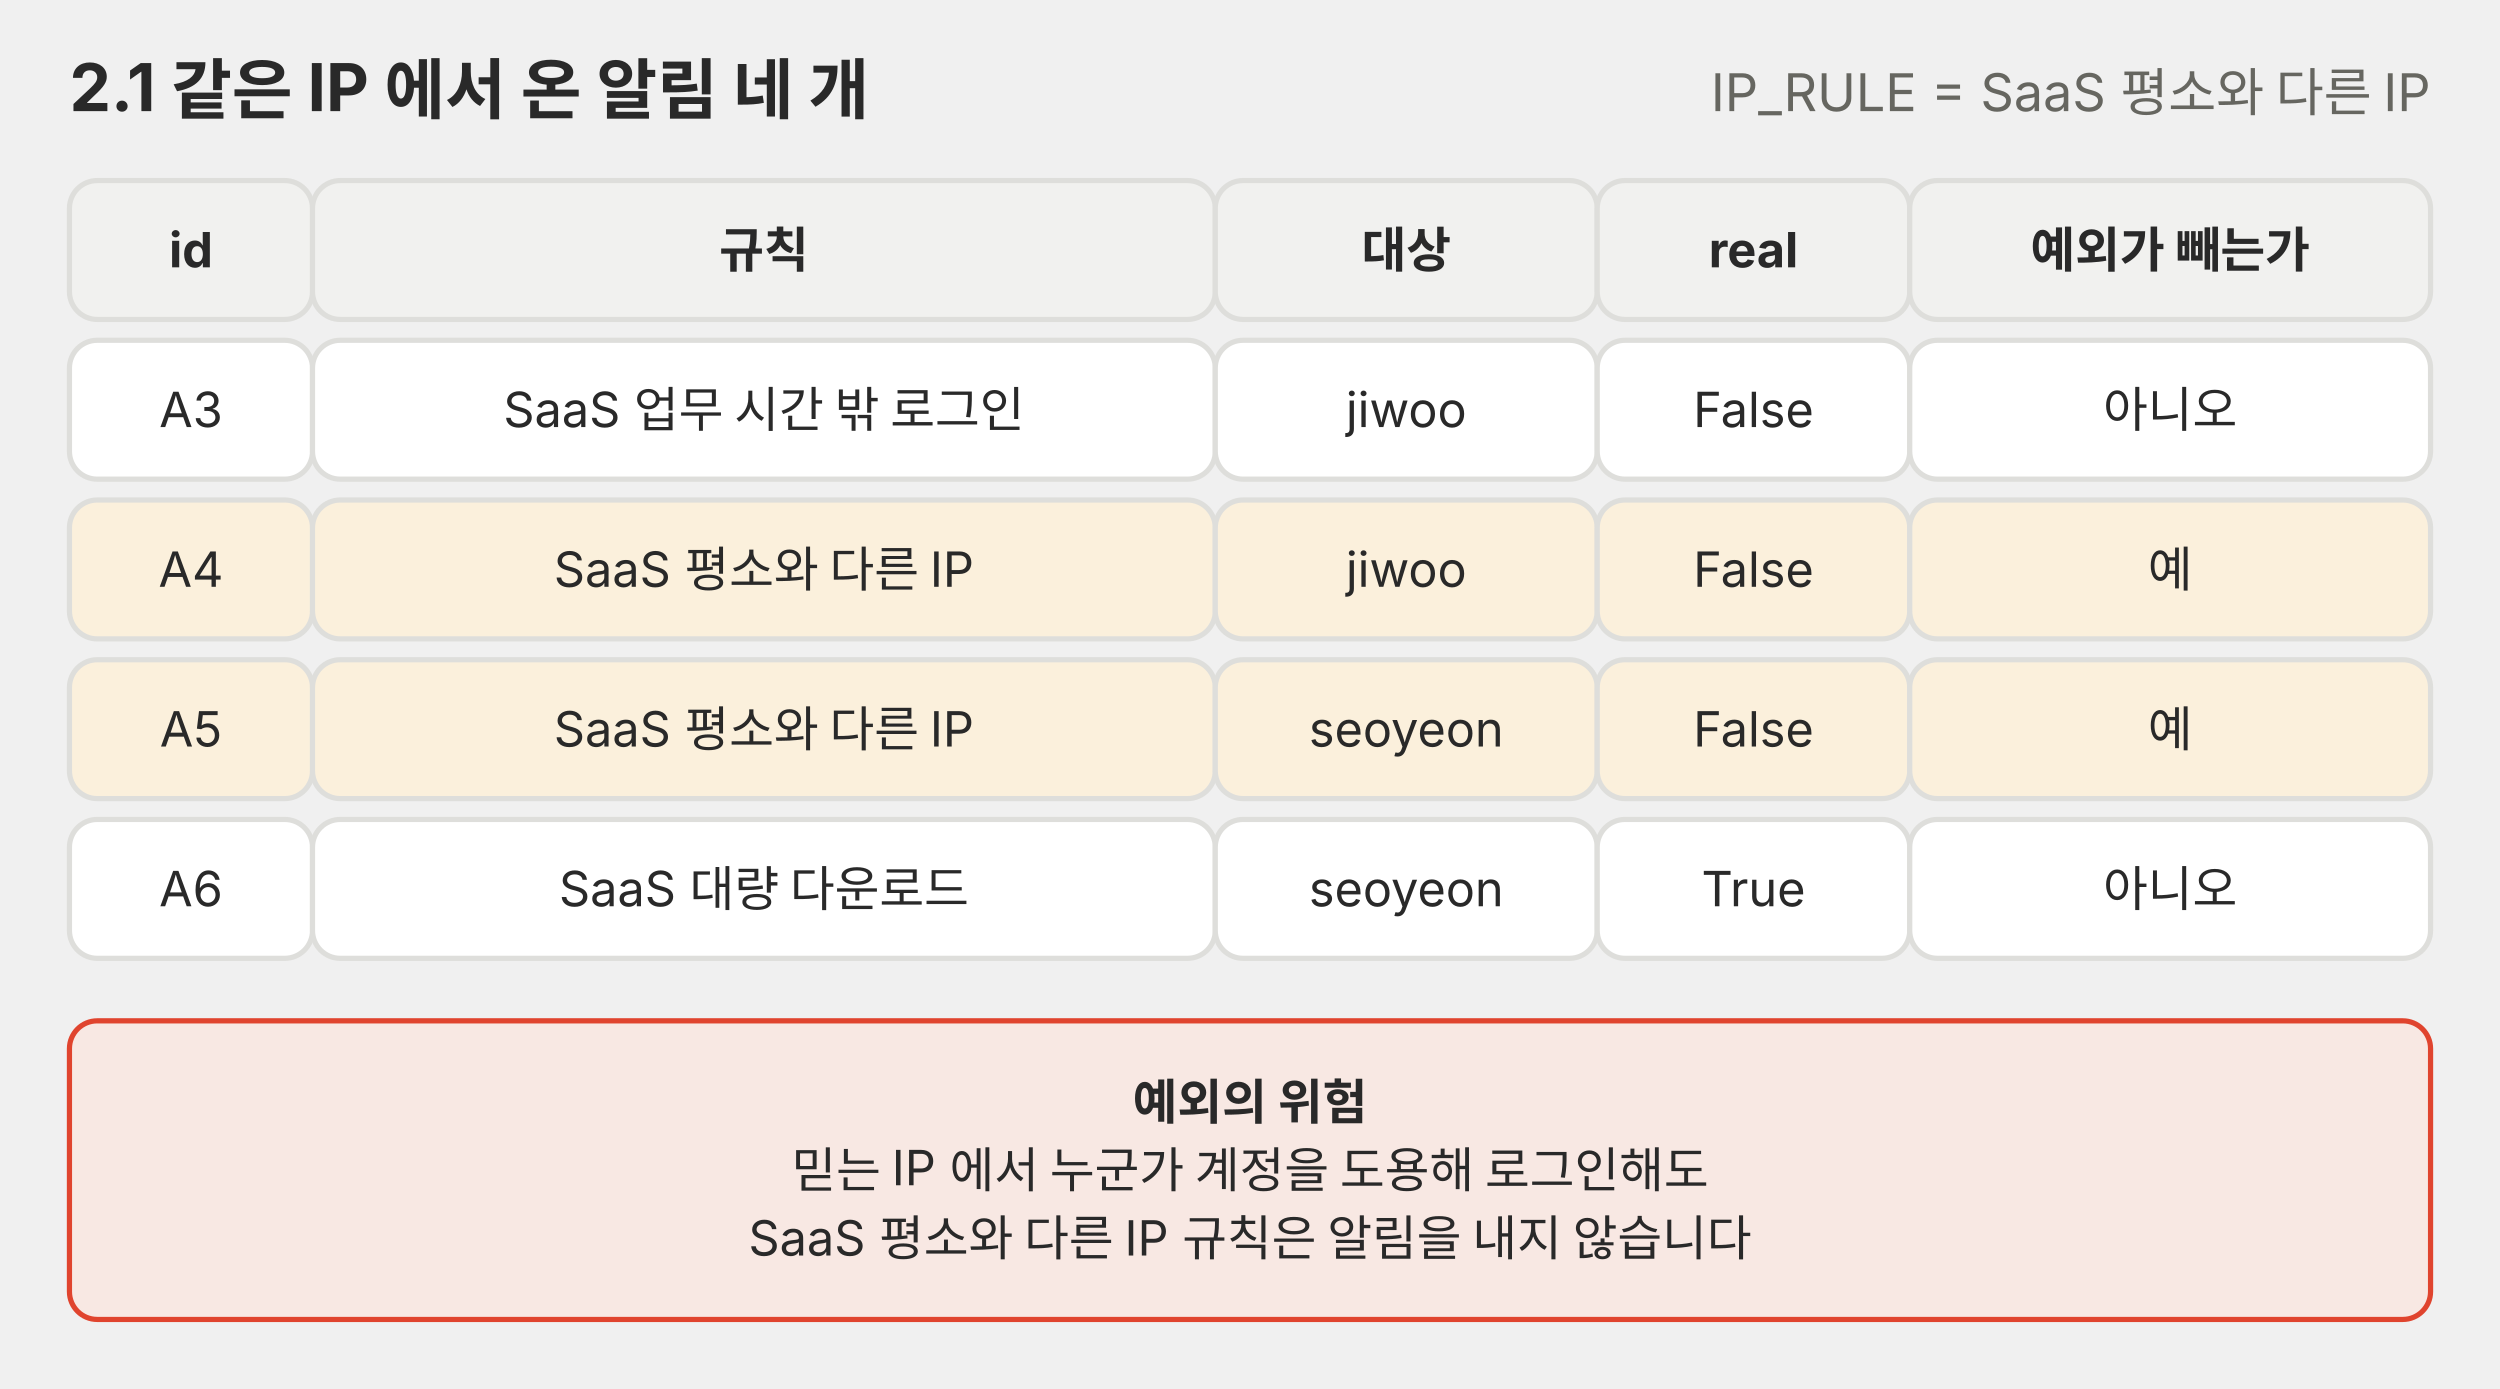
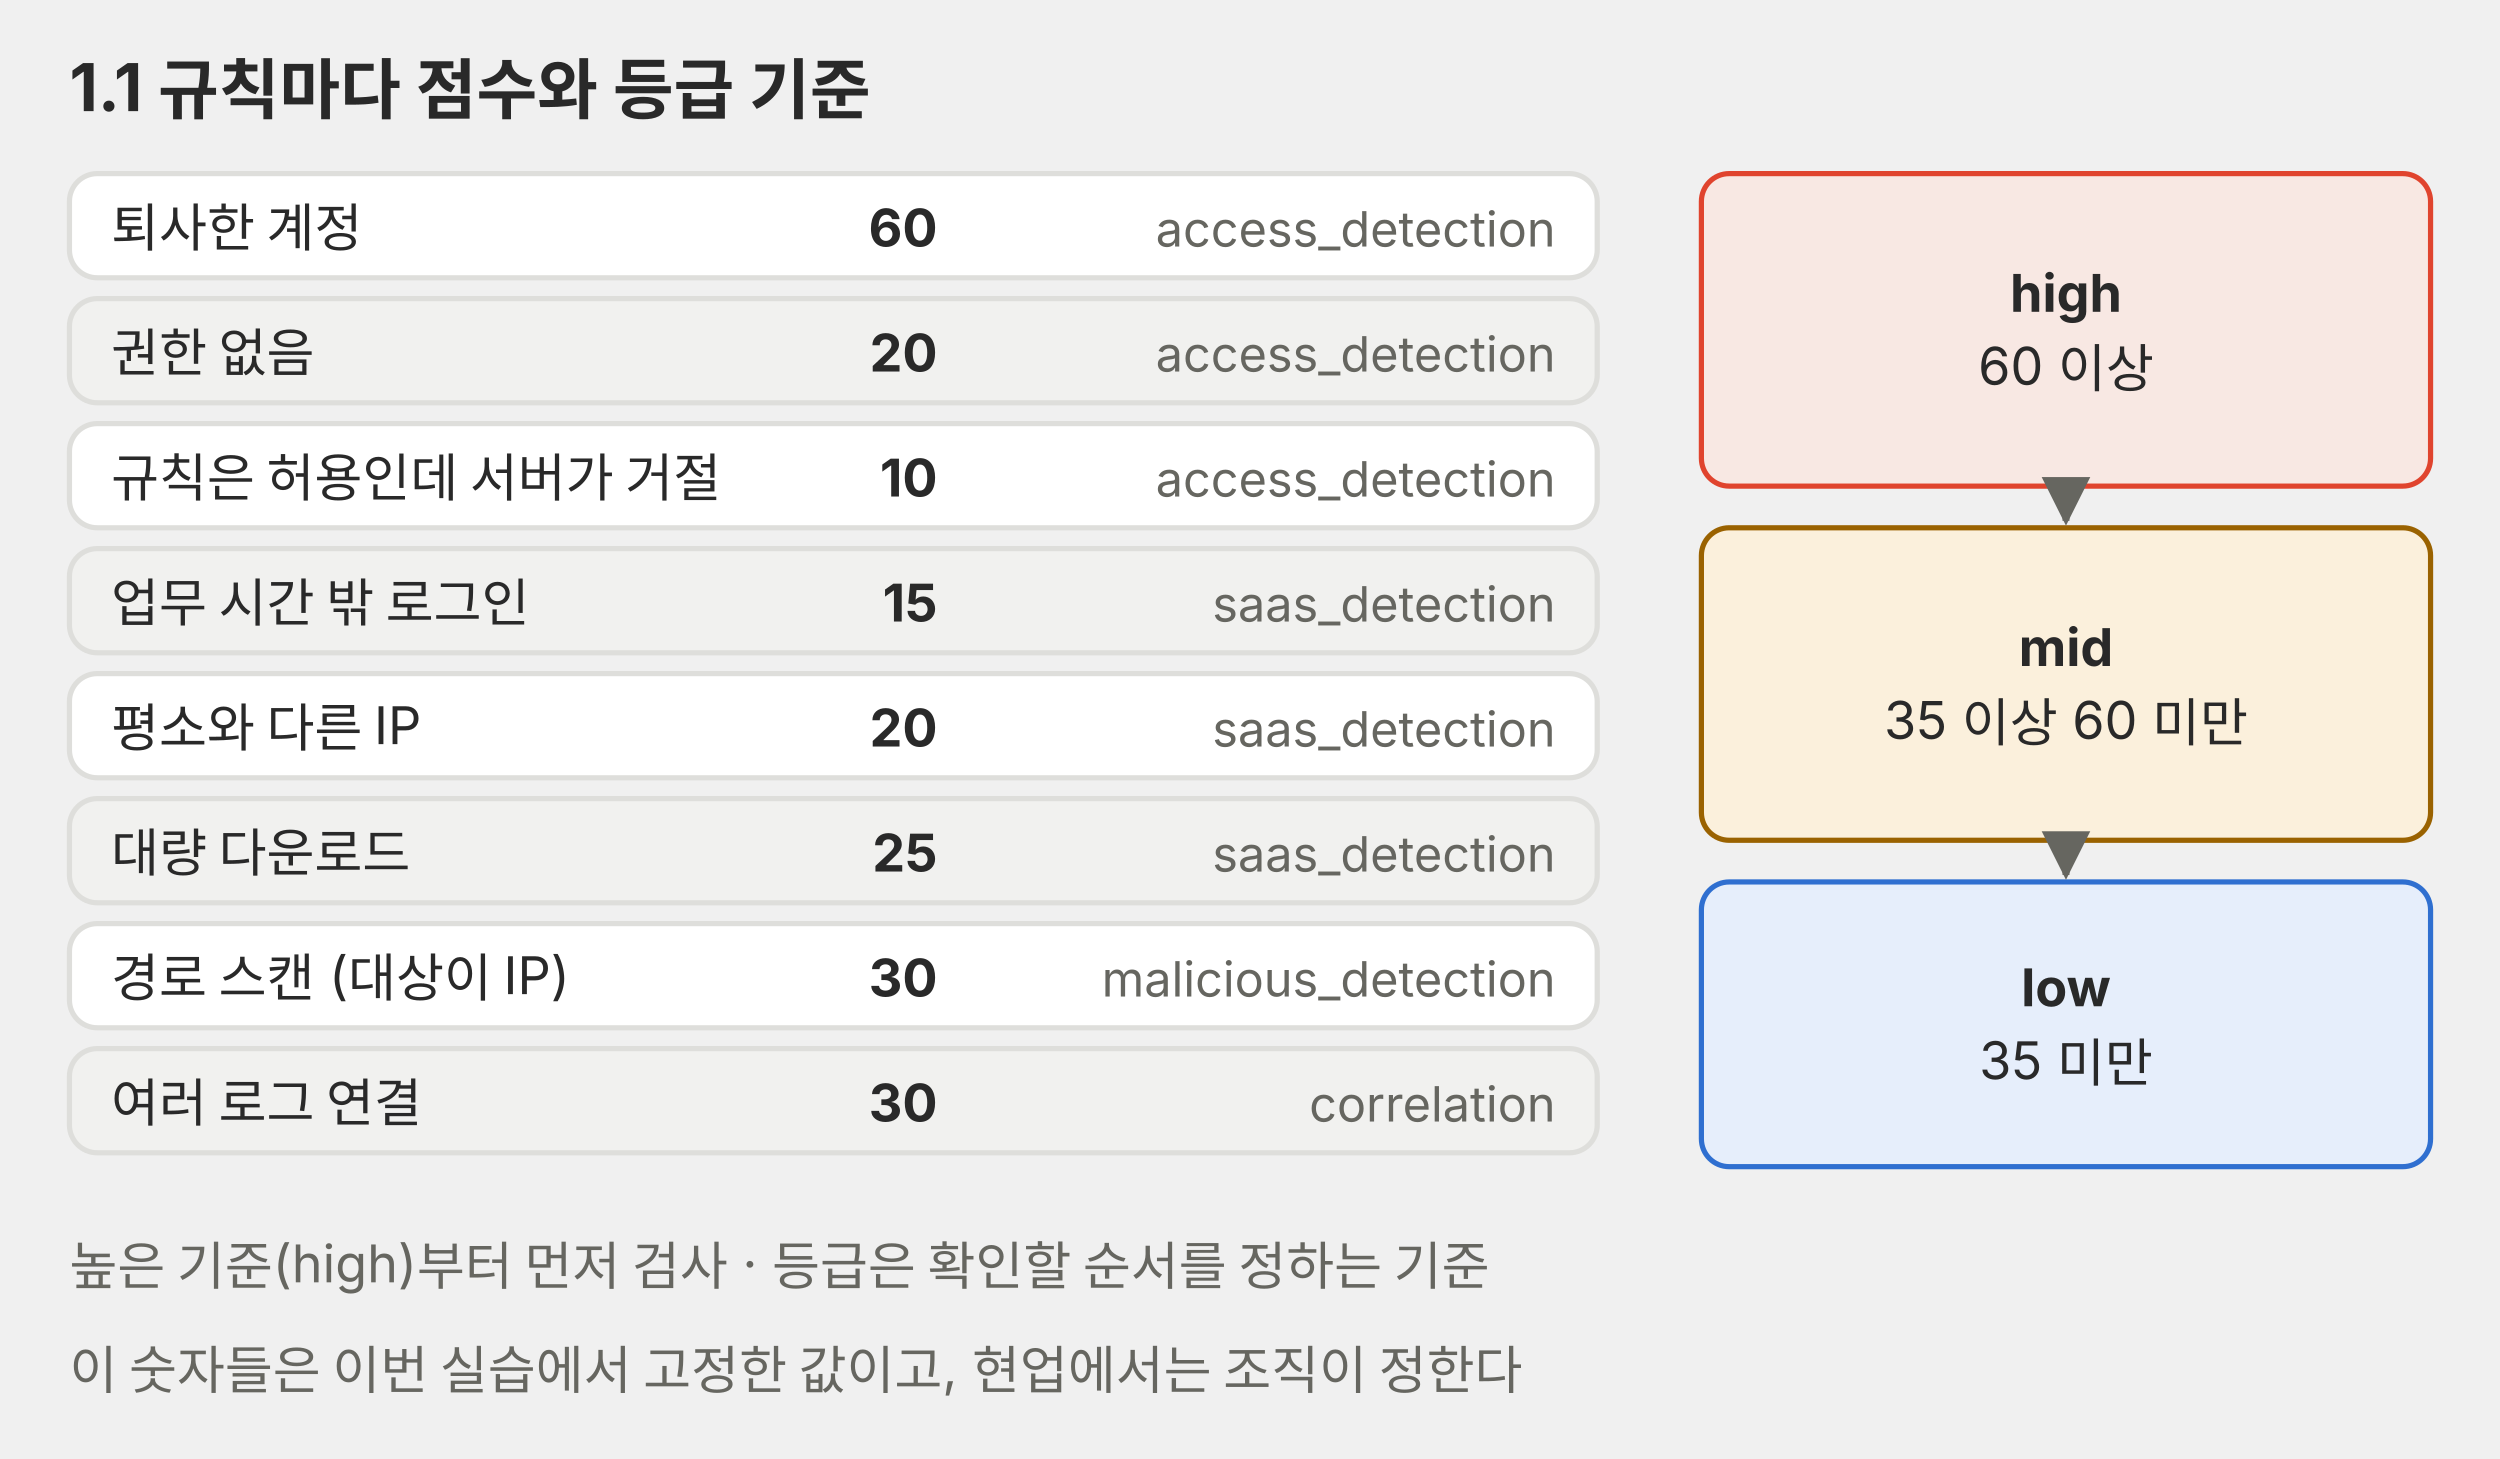
- <svg xmlns="http://www.w3.org/2000/svg" viewBox="0 0 720 400" role="img">
+ <svg xmlns="http://www.w3.org/2000/svg" viewBox="0 0 720 420" role="img" font-family="Pretendard, 'Noto Sans KR', -apple-system, 'Segoe UI', sans-serif">
  <defs>
    <marker id="a-p03" viewBox="0 0 10 10" refX="9" refY="5" markerWidth="7" markerHeight="7" orient="auto-start-reverse">
-       <path d="M0,0 L10,5 L0,10 z" fill="#666660" />
+       <path d="M0 0L10 5L0 10z" fill="#666660" />
    </marker>
  </defs>
-   <g font-family="Pretendard, 'Noto Sans KR', -apple-system, 'Segoe UI', sans-serif">
-     <text x="20" y="32" font-size="19" fill="#292929" font-weight="700">2.1 같은 IP 에서 온 알림 네 개</text>
-     <text x="700" y="32" font-size="15" fill="#666660" text-anchor="end">IP_RULE = SaaS 평소와 다른 IP</text>
-     <rect x="20" y="52" width="70" height="40" rx="8" fill="#f1f1ef" stroke="#dededb" stroke-width="1.5" />
-     <text x="55.0" y="77.0" font-size="14" fill="#292929" text-anchor="middle" font-weight="700">id</text>
-     <rect x="90" y="52" width="260" height="40" rx="8" fill="#f1f1ef" stroke="#dededb" stroke-width="1.5" />
-     <text x="220.0" y="77.0" font-size="14" fill="#292929" text-anchor="middle" font-weight="700">규칙</text>
-     <rect x="350" y="52" width="110" height="40" rx="8" fill="#f1f1ef" stroke="#dededb" stroke-width="1.5" />
-     <text x="405.0" y="77.0" font-size="14" fill="#292929" text-anchor="middle" font-weight="700">대상</text>
-     <rect x="460" y="52" width="90" height="40" rx="8" fill="#f1f1ef" stroke="#dededb" stroke-width="1.5" />
-     <text x="505.0" y="77.0" font-size="14" fill="#292929" text-anchor="middle" font-weight="700">real</text>
-     <rect x="550" y="52" width="150" height="40" rx="8" fill="#f1f1ef" stroke="#dededb" stroke-width="1.5" />
-     <text x="625.0" y="77.0" font-size="14" fill="#292929" text-anchor="middle" font-weight="700">예외가 빼는가</text>
-     <rect x="20" y="98" width="70" height="40" rx="8" fill="#ffffff" stroke="#dededb" stroke-width="1.5" />
-     <text x="55.0" y="123.0" font-size="14" fill="#292929" text-anchor="middle">A3</text>
-     <rect x="90" y="98" width="260" height="40" rx="8" fill="#ffffff" stroke="#dededb" stroke-width="1.5" />
-     <text x="220.0" y="123.0" font-size="14" fill="#292929" text-anchor="middle">SaaS 업무 시간 밖 로그인</text>
-     <rect x="350" y="98" width="110" height="40" rx="8" fill="#ffffff" stroke="#dededb" stroke-width="1.5" />
-     <text x="405.0" y="123.0" font-size="14" fill="#292929" text-anchor="middle">jiwoo</text>
-     <rect x="460" y="98" width="90" height="40" rx="8" fill="#ffffff" stroke="#dededb" stroke-width="1.5" />
-     <text x="505.0" y="123.0" font-size="14" fill="#292929" text-anchor="middle">False</text>
-     <rect x="550" y="98" width="150" height="40" rx="8" fill="#ffffff" stroke="#dededb" stroke-width="1.5" />
-     <text x="625.0" y="123.0" font-size="14" fill="#292929" text-anchor="middle">아니오</text>
-     <rect x="20" y="144" width="70" height="40" rx="8" fill="#fbf0dc" stroke="#dededb" stroke-width="1.5" />
-     <text x="55.0" y="169.0" font-size="14" fill="#292929" text-anchor="middle">A4</text>
-     <rect x="90" y="144" width="260" height="40" rx="8" fill="#fbf0dc" stroke="#dededb" stroke-width="1.5" />
-     <text x="220.0" y="169.0" font-size="14" fill="#292929" text-anchor="middle">SaaS 평소와 다른 IP</text>
-     <rect x="350" y="144" width="110" height="40" rx="8" fill="#fbf0dc" stroke="#dededb" stroke-width="1.5" />
-     <text x="405.0" y="169.0" font-size="14" fill="#292929" text-anchor="middle">jiwoo</text>
-     <rect x="460" y="144" width="90" height="40" rx="8" fill="#fbf0dc" stroke="#dededb" stroke-width="1.5" />
-     <text x="505.0" y="169.0" font-size="14" fill="#292929" text-anchor="middle">False</text>
-     <rect x="550" y="144" width="150" height="40" rx="8" fill="#fbf0dc" stroke="#dededb" stroke-width="1.5" />
-     <text x="625.0" y="169.0" font-size="14" fill="#292929" text-anchor="middle">예</text>
-     <rect x="20" y="190" width="70" height="40" rx="8" fill="#fbf0dc" stroke="#dededb" stroke-width="1.5" />
-     <text x="55.0" y="215.0" font-size="14" fill="#292929" text-anchor="middle">A5</text>
-     <rect x="90" y="190" width="260" height="40" rx="8" fill="#fbf0dc" stroke="#dededb" stroke-width="1.5" />
-     <text x="220.0" y="215.0" font-size="14" fill="#292929" text-anchor="middle">SaaS 평소와 다른 IP</text>
-     <rect x="350" y="190" width="110" height="40" rx="8" fill="#fbf0dc" stroke="#dededb" stroke-width="1.5" />
-     <text x="405.0" y="215.0" font-size="14" fill="#292929" text-anchor="middle">seoyeon</text>
-     <rect x="460" y="190" width="90" height="40" rx="8" fill="#fbf0dc" stroke="#dededb" stroke-width="1.5" />
-     <text x="505.0" y="215.0" font-size="14" fill="#292929" text-anchor="middle">False</text>
-     <rect x="550" y="190" width="150" height="40" rx="8" fill="#fbf0dc" stroke="#dededb" stroke-width="1.5" />
-     <text x="625.0" y="215.0" font-size="14" fill="#292929" text-anchor="middle">예</text>
-     <rect x="20" y="236" width="70" height="40" rx="8" fill="#ffffff" stroke="#dededb" stroke-width="1.5" />
-     <text x="55.0" y="261.0" font-size="14" fill="#292929" text-anchor="middle">A6</text>
-     <rect x="90" y="236" width="260" height="40" rx="8" fill="#ffffff" stroke="#dededb" stroke-width="1.5" />
-     <text x="220.0" y="261.0" font-size="14" fill="#292929" text-anchor="middle">SaaS 대량 다운로드</text>
-     <rect x="350" y="236" width="110" height="40" rx="8" fill="#ffffff" stroke="#dededb" stroke-width="1.5" />
-     <text x="405.0" y="261.0" font-size="14" fill="#292929" text-anchor="middle">seoyeon</text>
-     <rect x="460" y="236" width="90" height="40" rx="8" fill="#ffffff" stroke="#dededb" stroke-width="1.5" />
-     <text x="505.0" y="261.0" font-size="14" fill="#292929" text-anchor="middle">True</text>
-     <rect x="550" y="236" width="150" height="40" rx="8" fill="#ffffff" stroke="#dededb" stroke-width="1.5" />
-     <text x="625.0" y="261.0" font-size="14" fill="#292929" text-anchor="middle">아니오</text>
-     <rect x="20" y="294" width="680" height="86" rx="8" fill="#f8e8e3" stroke="#e0442e" stroke-width="1.5" />
-     <text x="360.0" y="322.4" font-size="14" fill="#292929" text-anchor="middle" font-weight="700">예외의 위험</text>
-     <text x="360.0" y="342.0" font-size="14" fill="#292929" text-anchor="middle">믿는 IP 에서 누군가 계정을 도용해 로그인해도</text>
-     <text x="360.0" y="361.6" font-size="14" fill="#292929" text-anchor="middle">SaaS 평소와 다른 IP 규칙은 알림을 내지 않습니다</text>
-   </g>
+   <text x="20" y="32" font-size="19" text-anchor="start" fill="#292929" font-weight="700">1.1 규칙마다 점수와 등급 기준</text>
+   <rect x="20" y="50" width="440" height="30" rx="8" fill="#ffffff" stroke="#dededb" stroke-width="1.5" />
+   <text x="32" y="71" font-size="15" text-anchor="start" fill="#292929">퇴사한 계정</text>
+   <text x="270" y="71" font-size="15" text-anchor="end" fill="#292929" font-weight="700">60</text>
+   <text x="448" y="71" font-size="14" text-anchor="end" fill="#666660">access_detection</text>
+   <rect x="20" y="86" width="440" height="30" rx="8" fill="#f1f1ef" stroke="#dededb" stroke-width="1.5" />
+   <text x="32" y="107" font-size="15" text-anchor="start" fill="#292929">권한 없음</text>
+   <text x="270" y="107" font-size="15" text-anchor="end" fill="#292929" font-weight="700">20</text>
+   <text x="448" y="107" font-size="14" text-anchor="end" fill="#666660">access_detection</text>
+   <rect x="20" y="122" width="440" height="30" rx="8" fill="#ffffff" stroke="#dededb" stroke-width="1.5" />
+   <text x="32" y="143" font-size="15" text-anchor="start" fill="#292929">규칙은 허용인데 서버가 거절</text>
+   <text x="270" y="143" font-size="15" text-anchor="end" fill="#292929" font-weight="700">10</text>
+   <text x="448" y="143" font-size="14" text-anchor="end" fill="#666660">access_detection</text>
+   <rect x="20" y="158" width="440" height="30" rx="8" fill="#f1f1ef" stroke="#dededb" stroke-width="1.5" />
+   <text x="32" y="179" font-size="15" text-anchor="start" fill="#292929">업무 시간 밖 로그인</text>
+   <text x="270" y="179" font-size="15" text-anchor="end" fill="#292929" font-weight="700">15</text>
+   <text x="448" y="179" font-size="14" text-anchor="end" fill="#666660">saas_detection</text>
+   <rect x="20" y="194" width="440" height="30" rx="8" fill="#ffffff" stroke="#dededb" stroke-width="1.5" />
+   <text x="32" y="215" font-size="15" text-anchor="start" fill="#292929">평소와 다른 IP</text>
+   <text x="270" y="215" font-size="15" text-anchor="end" fill="#292929" font-weight="700">20</text>
+   <text x="448" y="215" font-size="14" text-anchor="end" fill="#666660">saas_detection</text>
+   <rect x="20" y="230" width="440" height="30" rx="8" fill="#f1f1ef" stroke="#dededb" stroke-width="1.5" />
+   <text x="32" y="251" font-size="15" text-anchor="start" fill="#292929">대량 다운로드</text>
+   <text x="270" y="251" font-size="15" text-anchor="end" fill="#292929" font-weight="700">25</text>
+   <text x="448" y="251" font-size="14" text-anchor="end" fill="#666660">saas_detection</text>
+   <rect x="20" y="266" width="440" height="30" rx="8" fill="#ffffff" stroke="#dededb" stroke-width="1.5" />
+   <text x="32" y="287" font-size="15" text-anchor="start" fill="#292929">경로 스캔 (대상이 IP)</text>
+   <text x="270" y="287" font-size="15" text-anchor="end" fill="#292929" font-weight="700">30</text>
+   <text x="448" y="287" font-size="14" text-anchor="end" fill="#666660">malicious_detection</text>
+   <rect x="20" y="302" width="440" height="30" rx="8" fill="#f1f1ef" stroke="#dededb" stroke-width="1.5" />
+   <text x="32" y="323" font-size="15" text-anchor="start" fill="#292929">여러 로그 연결</text>
+   <text x="270" y="323" font-size="15" text-anchor="end" fill="#292929" font-weight="700">30</text>
+   <text x="448" y="323" font-size="14" text-anchor="end" fill="#666660">correlation</text>
+   <rect x="490" y="50" width="210" height="90" rx="8" fill="#f8e8e3" stroke="#e0442e" stroke-width="1.5" />
+   <text x="595" y="89.8" font-size="15" text-anchor="middle" fill="#292929" font-weight="700">high</text>
+   <text x="595" y="110.8" font-size="15" text-anchor="middle" fill="#292929">60 이상</text>
+   <rect x="490" y="152" width="210" height="90" rx="8" fill="#fbf0dc" stroke="#9a6200" stroke-width="1.5" />
+   <text x="595" y="191.8" font-size="15" text-anchor="middle" fill="#292929" font-weight="700">mid</text>
+   <text x="595" y="212.8" font-size="15" text-anchor="middle" fill="#292929">35 이상 60 미만</text>
+   <rect x="490" y="254" width="210" height="82" rx="8" fill="#e6eefb" stroke="#2f6fd0" stroke-width="1.5" />
+   <text x="595" y="289.8" font-size="15" text-anchor="middle" fill="#292929" font-weight="700">low</text>
+   <text x="595" y="310.8" font-size="15" text-anchor="middle" fill="#292929">35 미만</text>
+   <line x1="595" y1="142" x2="595" y2="150" stroke="#666660" stroke-width="2" marker-end="url(#a-p03)" />
+   <line x1="595" y1="244" x2="595" y2="252" stroke="#666660" stroke-width="2" marker-end="url(#a-p03)" />
+   <text x="20" y="370" font-size="15" text-anchor="start" fill="#666660">높은 기준(high)부터 먼저 검사 · 등급은 확인할 순서를 정하는 기준</text>
+   <text x="20" y="400" font-size="15" text-anchor="start" fill="#666660">이 숫자들은 이번 실습에서 고정한 값이고, 현업에서는 조직이 정한다</text>
</svg>
